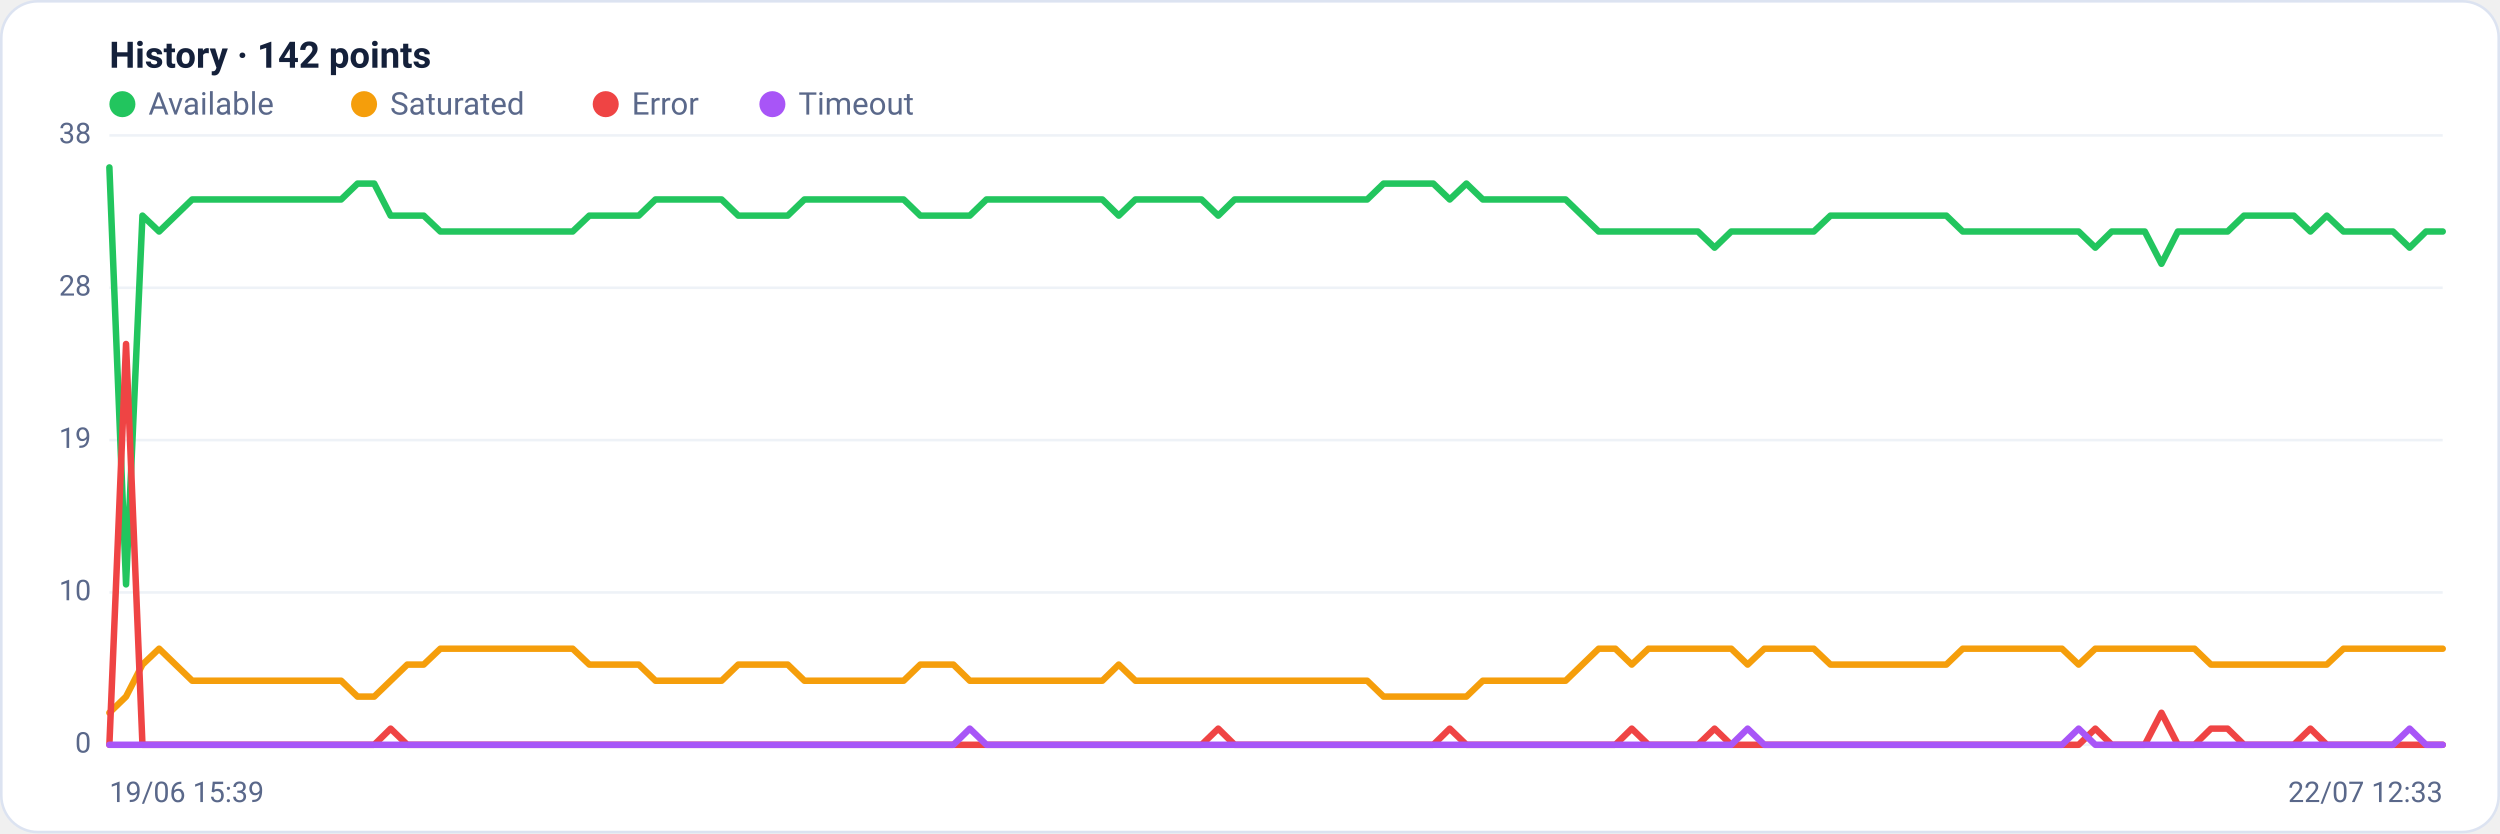
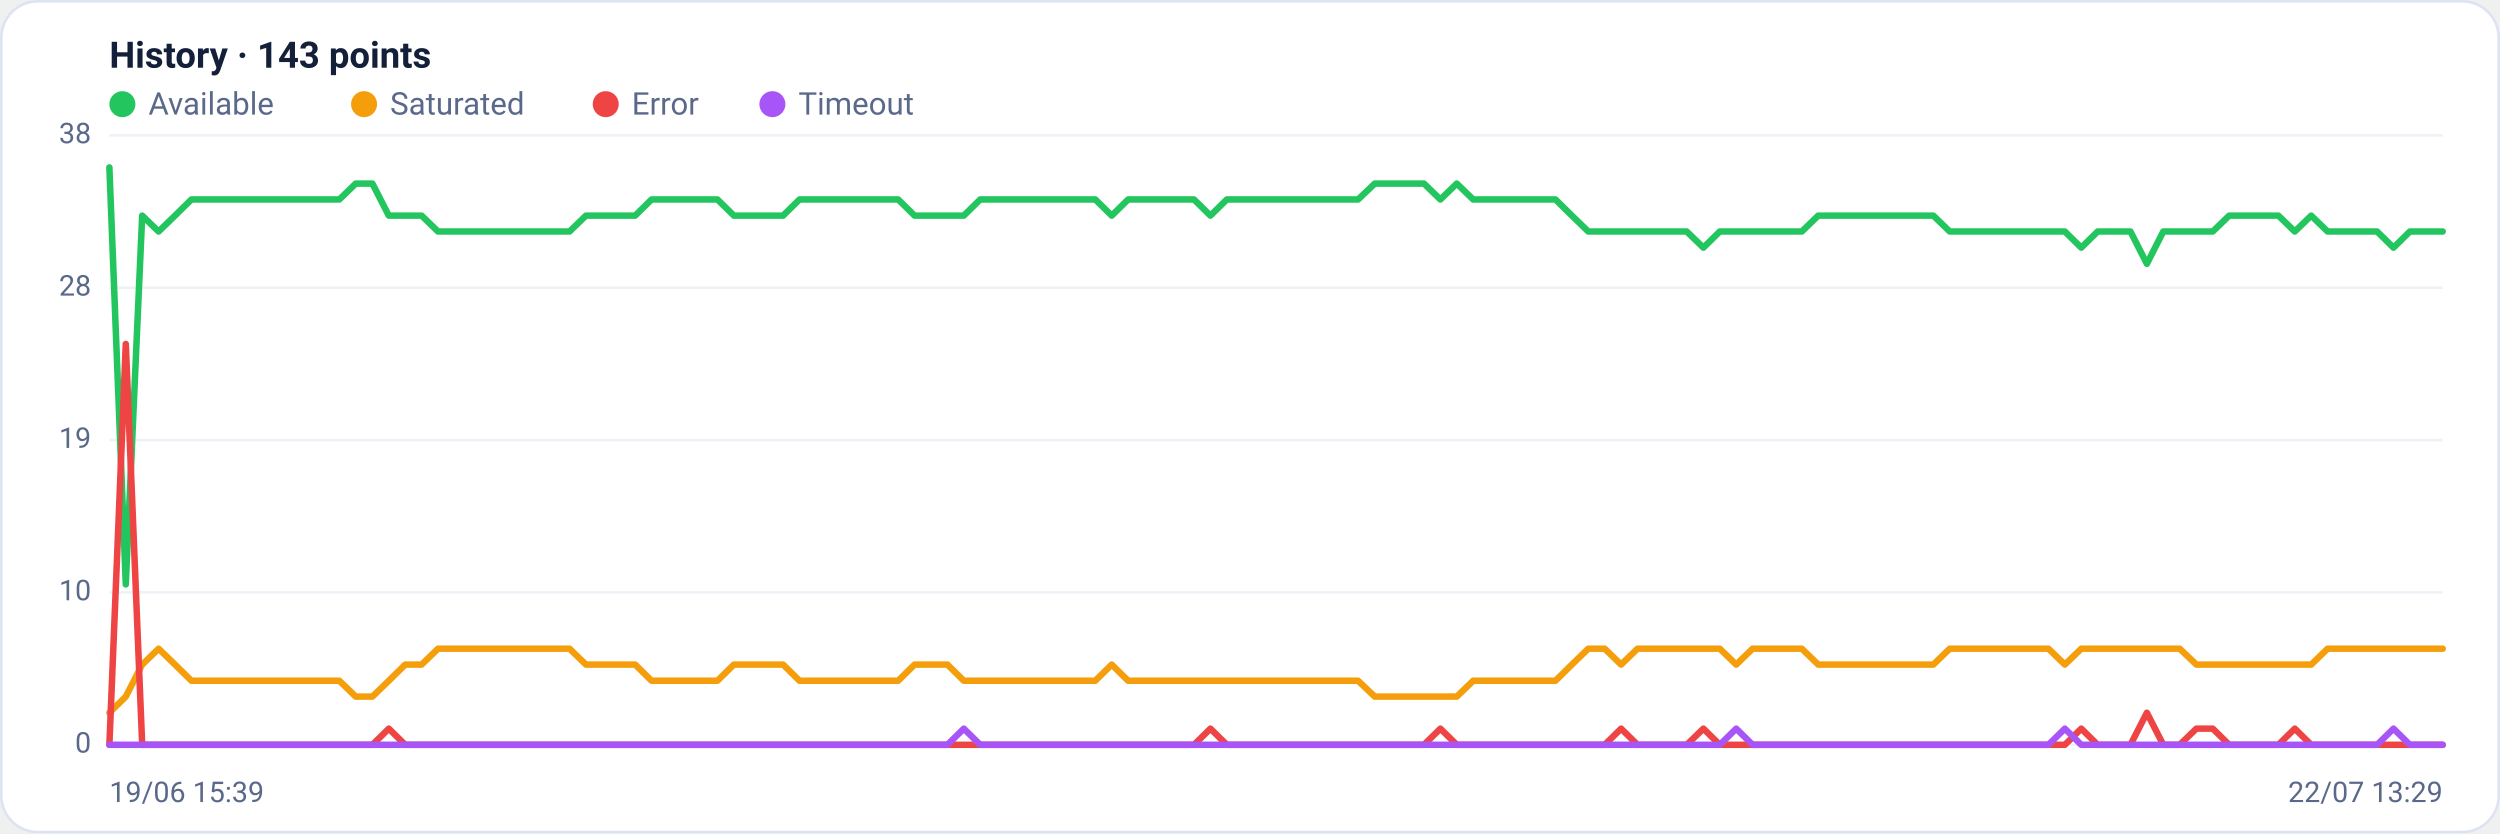
<svg xmlns="http://www.w3.org/2000/svg" viewBox="0 0 960 320" width="960" height="320" font-family="Segoe UI, system-ui, -apple-system, Roboto, Helvetica, Arial, sans-serif" role="img" aria-label="Availability history per region">
  <rect x="0.5" y="0.5" width="959" height="319" rx="14" fill="#ffffff" stroke="#dce3f1" />
-   <text x="42" y="26" font-size="14" font-weight="600" fill="#14203a">History · 142 points</text>
+   <text x="42" y="26" font-size="14" font-weight="600" fill="#14203a">History · 143 points</text>
  <circle cx="47" cy="40" r="5" fill="#22c55e" />
  <text x="57" y="44" font-size="12" fill="#5a688a">Available</text>
  <circle cx="139.8" cy="40" r="5" fill="#f59e0b" />
  <text x="149.8" y="44" font-size="12" fill="#5a688a">Saturated</text>
  <circle cx="232.6" cy="40" r="5" fill="#ef4444" />
  <text x="242.6" y="44" font-size="12" fill="#5a688a">Error</text>
  <circle cx="296.6" cy="40" r="5" fill="#a855f7" />
  <text x="306.6" y="44" font-size="12" fill="#5a688a">Timeout</text>
  <line x1="42" y1="286.0" x2="938" y2="286.0" stroke="#eef2f7" stroke-width="1" />
  <text x="35" y="289.0" text-anchor="end" font-size="11" fill="#5a688a">0</text>
  <line x1="42" y1="227.5" x2="938" y2="227.5" stroke="#eef2f7" stroke-width="1" />
  <text x="35" y="230.5" text-anchor="end" font-size="11" fill="#5a688a">10</text>
  <line x1="42" y1="169.0" x2="938" y2="169.0" stroke="#eef2f7" stroke-width="1" />
  <text x="35" y="172.0" text-anchor="end" font-size="11" fill="#5a688a">19</text>
  <line x1="42" y1="110.5" x2="938" y2="110.5" stroke="#eef2f7" stroke-width="1" />
  <text x="35" y="113.5" text-anchor="end" font-size="11" fill="#5a688a">28</text>
  <line x1="42" y1="52.0" x2="938" y2="52.0" stroke="#eef2f7" stroke-width="1" />
  <text x="35" y="55.0" text-anchor="end" font-size="11" fill="#5a688a">38</text>
-   <polyline fill="none" stroke="#22c55e" stroke-width="2.5" stroke-linejoin="round" stroke-linecap="round" points="42.0,64.3 48.4,224.4 54.7,82.8 61.1,88.9 67.4,82.8 73.8,76.6 80.1,76.6 86.5,76.6 92.8,76.6 99.2,76.6 105.5,76.6 111.9,76.6 118.3,76.6 124.6,76.6 131.0,76.6 137.3,70.5 143.7,70.5 150.0,82.8 156.4,82.8 162.7,82.8 169.1,88.9 175.4,88.9 181.8,88.9 188.2,88.9 194.5,88.9 200.9,88.9 207.2,88.9 213.6,88.9 219.9,88.9 226.3,82.8 232.6,82.8 239.0,82.8 245.3,82.8 251.7,76.6 258.1,76.6 264.4,76.6 270.8,76.6 277.1,76.6 283.5,82.8 289.8,82.8 296.2,82.8 302.5,82.8 308.9,76.6 315.2,76.6 321.6,76.6 328.0,76.6 334.3,76.6 340.7,76.6 347.0,76.6 353.4,82.8 359.7,82.8 366.1,82.8 372.4,82.8 378.8,76.6 385.1,76.6 391.5,76.6 397.9,76.6 404.2,76.6 410.6,76.6 416.9,76.6 423.3,76.6 429.6,82.8 436.0,76.6 442.3,76.6 448.7,76.6 455.0,76.6 461.4,76.6 467.8,82.8 474.1,76.6 480.5,76.6 486.8,76.6 493.2,76.6 499.5,76.6 505.9,76.6 512.2,76.6 518.6,76.6 525.0,76.6 531.3,70.5 537.7,70.5 544.0,70.5 550.4,70.5 556.7,76.6 563.1,70.5 569.4,76.6 575.8,76.6 582.1,76.6 588.5,76.6 594.9,76.6 601.2,76.6 607.6,82.8 613.9,88.9 620.3,88.9 626.6,88.9 633.0,88.9 639.3,88.9 645.7,88.9 652.0,88.9 658.4,95.1 664.8,88.9 671.1,88.9 677.5,88.9 683.8,88.9 690.2,88.9 696.5,88.9 702.9,82.8 709.2,82.8 715.6,82.8 721.9,82.8 728.3,82.8 734.7,82.8 741.0,82.8 747.4,82.8 753.7,88.9 760.1,88.9 766.4,88.9 772.8,88.9 779.1,88.9 785.5,88.9 791.8,88.9 798.2,88.9 804.6,95.1 810.9,88.9 817.3,88.9 823.6,88.9 830.0,101.3 836.3,88.9 842.7,88.9 849.0,88.9 855.4,88.9 861.7,82.8 868.1,82.8 874.5,82.8 880.8,82.8 887.2,88.9 893.5,82.8 899.9,88.9 906.2,88.9 912.6,88.9 918.9,88.9 925.3,95.1 931.6,88.9 938.0,88.9" />
-   <polyline fill="none" stroke="#f59e0b" stroke-width="2.5" stroke-linejoin="round" stroke-linecap="round" points="42.0,273.7 48.4,267.5 54.7,255.2 61.1,249.1 67.4,255.2 73.8,261.4 80.1,261.4 86.5,261.4 92.8,261.4 99.2,261.4 105.5,261.4 111.9,261.4 118.3,261.4 124.6,261.4 131.0,261.4 137.3,267.5 143.7,267.5 150.0,261.4 156.4,255.2 162.7,255.2 169.1,249.1 175.4,249.1 181.8,249.1 188.2,249.1 194.5,249.1 200.9,249.1 207.2,249.1 213.6,249.1 219.9,249.1 226.3,255.2 232.6,255.2 239.0,255.2 245.3,255.2 251.7,261.4 258.1,261.4 264.4,261.4 270.8,261.4 277.1,261.4 283.5,255.2 289.8,255.2 296.2,255.2 302.5,255.2 308.9,261.4 315.2,261.4 321.6,261.4 328.0,261.4 334.3,261.4 340.7,261.4 347.0,261.4 353.4,255.2 359.7,255.2 366.1,255.2 372.4,261.4 378.8,261.4 385.1,261.4 391.5,261.4 397.9,261.4 404.2,261.4 410.6,261.4 416.9,261.4 423.3,261.4 429.6,255.2 436.0,261.4 442.3,261.4 448.7,261.4 455.0,261.4 461.4,261.4 467.8,261.4 474.1,261.4 480.5,261.4 486.8,261.4 493.2,261.4 499.5,261.4 505.9,261.4 512.2,261.4 518.6,261.4 525.0,261.4 531.3,267.5 537.7,267.5 544.0,267.5 550.4,267.5 556.7,267.5 563.1,267.5 569.4,261.4 575.8,261.4 582.1,261.4 588.5,261.4 594.9,261.4 601.2,261.4 607.6,255.2 613.9,249.1 620.3,249.1 626.6,255.2 633.0,249.1 639.3,249.1 645.7,249.1 652.0,249.1 658.4,249.1 664.8,249.1 671.1,255.2 677.5,249.1 683.8,249.1 690.2,249.1 696.5,249.1 702.9,255.2 709.2,255.2 715.6,255.2 721.9,255.2 728.3,255.2 734.7,255.2 741.0,255.2 747.4,255.2 753.7,249.1 760.1,249.1 766.4,249.1 772.8,249.1 779.1,249.1 785.5,249.1 791.8,249.1 798.2,255.2 804.6,249.1 810.9,249.1 817.3,249.1 823.6,249.1 830.0,249.1 836.3,249.1 842.7,249.1 849.0,255.2 855.4,255.2 861.7,255.2 868.1,255.2 874.5,255.2 880.8,255.2 887.2,255.2 893.5,255.2 899.9,249.1 906.2,249.1 912.6,249.1 918.9,249.1 925.3,249.1 931.6,249.1 938.0,249.1" />
-   <polyline fill="none" stroke="#ef4444" stroke-width="2.5" stroke-linejoin="round" stroke-linecap="round" points="42.0,286.0 48.4,132.1 54.7,286.0 61.1,286.0 67.4,286.0 73.8,286.0 80.1,286.0 86.5,286.0 92.8,286.0 99.2,286.0 105.5,286.0 111.9,286.0 118.3,286.0 124.6,286.0 131.0,286.0 137.3,286.0 143.7,286.0 150.0,279.8 156.4,286.0 162.7,286.0 169.1,286.0 175.4,286.0 181.8,286.0 188.2,286.0 194.5,286.0 200.9,286.0 207.2,286.0 213.6,286.0 219.9,286.0 226.3,286.0 232.6,286.0 239.0,286.0 245.3,286.0 251.7,286.0 258.1,286.0 264.4,286.0 270.8,286.0 277.1,286.0 283.5,286.0 289.8,286.0 296.2,286.0 302.5,286.0 308.9,286.0 315.2,286.0 321.6,286.0 328.0,286.0 334.3,286.0 340.7,286.0 347.0,286.0 353.4,286.0 359.7,286.0 366.1,286.0 372.4,286.0 378.8,286.0 385.1,286.0 391.5,286.0 397.9,286.0 404.2,286.0 410.6,286.0 416.9,286.0 423.3,286.0 429.6,286.0 436.0,286.0 442.3,286.0 448.7,286.0 455.0,286.0 461.4,286.0 467.8,279.8 474.1,286.0 480.5,286.0 486.8,286.0 493.2,286.0 499.5,286.0 505.9,286.0 512.2,286.0 518.6,286.0 525.0,286.0 531.3,286.0 537.7,286.0 544.0,286.0 550.4,286.0 556.7,279.8 563.1,286.0 569.4,286.0 575.8,286.0 582.1,286.0 588.5,286.0 594.9,286.0 601.2,286.0 607.6,286.0 613.9,286.0 620.3,286.0 626.6,279.8 633.0,286.0 639.3,286.0 645.7,286.0 652.0,286.0 658.4,279.8 664.8,286.0 671.1,286.0 677.5,286.0 683.8,286.0 690.2,286.0 696.5,286.0 702.9,286.0 709.2,286.0 715.6,286.0 721.9,286.0 728.3,286.0 734.7,286.0 741.0,286.0 747.4,286.0 753.7,286.0 760.1,286.0 766.4,286.0 772.8,286.0 779.1,286.0 785.5,286.0 791.8,286.0 798.2,286.0 804.6,279.8 810.9,286.0 817.3,286.0 823.6,286.0 830.0,273.7 836.3,286.0 842.7,286.0 849.0,279.8 855.4,279.8 861.7,286.0 868.1,286.0 874.5,286.0 880.8,286.0 887.2,279.8 893.5,286.0 899.9,286.0 906.2,286.0 912.6,286.0 918.9,286.0 925.3,286.0 931.6,286.0 938.0,286.0" />
-   <polyline fill="none" stroke="#a855f7" stroke-width="2.5" stroke-linejoin="round" stroke-linecap="round" points="42.0,286.0 48.4,286.0 54.7,286.0 61.1,286.0 67.4,286.0 73.8,286.0 80.1,286.0 86.5,286.0 92.8,286.0 99.2,286.0 105.5,286.0 111.9,286.0 118.3,286.0 124.6,286.0 131.0,286.0 137.3,286.0 143.7,286.0 150.0,286.0 156.4,286.0 162.7,286.0 169.1,286.0 175.4,286.0 181.8,286.0 188.2,286.0 194.5,286.0 200.9,286.0 207.2,286.0 213.6,286.0 219.9,286.0 226.3,286.0 232.6,286.0 239.0,286.0 245.3,286.0 251.7,286.0 258.1,286.0 264.4,286.0 270.8,286.0 277.1,286.0 283.5,286.0 289.8,286.0 296.2,286.0 302.5,286.0 308.9,286.0 315.2,286.0 321.6,286.0 328.0,286.0 334.3,286.0 340.7,286.0 347.0,286.0 353.4,286.0 359.7,286.0 366.1,286.0 372.4,279.8 378.8,286.0 385.1,286.0 391.5,286.0 397.9,286.0 404.2,286.0 410.6,286.0 416.9,286.0 423.3,286.0 429.6,286.0 436.0,286.0 442.3,286.0 448.7,286.0 455.0,286.0 461.4,286.0 467.8,286.0 474.1,286.0 480.5,286.0 486.8,286.0 493.2,286.0 499.5,286.0 505.9,286.0 512.2,286.0 518.6,286.0 525.0,286.0 531.3,286.0 537.7,286.0 544.0,286.0 550.4,286.0 556.7,286.0 563.1,286.0 569.4,286.0 575.8,286.0 582.1,286.0 588.5,286.0 594.9,286.0 601.2,286.0 607.6,286.0 613.9,286.0 620.3,286.0 626.6,286.0 633.0,286.0 639.3,286.0 645.7,286.0 652.0,286.0 658.4,286.0 664.8,286.0 671.1,279.8 677.5,286.0 683.8,286.0 690.2,286.0 696.5,286.0 702.9,286.0 709.2,286.0 715.6,286.0 721.9,286.0 728.3,286.0 734.7,286.0 741.0,286.0 747.4,286.0 753.7,286.0 760.1,286.0 766.4,286.0 772.8,286.0 779.1,286.0 785.5,286.0 791.8,286.0 798.2,279.8 804.6,286.0 810.9,286.0 817.3,286.0 823.6,286.0 830.0,286.0 836.3,286.0 842.7,286.0 849.0,286.0 855.4,286.0 861.7,286.0 868.1,286.0 874.5,286.0 880.8,286.0 887.2,286.0 893.5,286.0 899.9,286.0 906.2,286.0 912.6,286.0 918.9,286.0 925.3,279.8 931.6,286.0 938.0,286.0" />
+   <polyline fill="none" stroke="#22c55e" stroke-width="2.5" stroke-linejoin="round" stroke-linecap="round" points="42.0,64.3 48.3,224.4 54.6,82.8 60.9,88.9 67.2,82.8 73.5,76.6 79.9,76.6 86.2,76.6 92.5,76.6 98.8,76.6 105.1,76.6 111.4,76.6 117.7,76.6 124.0,76.6 130.3,76.6 136.6,70.5 143.0,70.5 149.3,82.8 155.6,82.8 161.9,82.8 168.2,88.9 174.5,88.9 180.8,88.9 187.1,88.9 193.4,88.9 199.7,88.9 206.1,88.9 212.4,88.9 218.7,88.9 225.0,82.8 231.3,82.8 237.6,82.8 243.9,82.8 250.2,76.6 256.5,76.6 262.8,76.6 269.2,76.6 275.5,76.6 281.8,82.8 288.1,82.8 294.4,82.8 300.7,82.8 307.0,76.6 313.3,76.6 319.6,76.6 325.9,76.6 332.3,76.6 338.6,76.6 344.9,76.6 351.2,82.8 357.5,82.8 363.8,82.8 370.1,82.8 376.4,76.6 382.7,76.6 389.0,76.6 395.4,76.6 401.7,76.6 408.0,76.6 414.3,76.6 420.6,76.6 426.9,82.8 433.2,76.6 439.5,76.6 445.8,76.6 452.1,76.6 458.5,76.6 464.8,82.8 471.1,76.6 477.4,76.6 483.7,76.6 490.0,76.6 496.3,76.6 502.6,76.6 508.9,76.6 515.2,76.6 521.5,76.6 527.9,70.5 534.2,70.5 540.5,70.5 546.8,70.5 553.1,76.6 559.4,70.5 565.7,76.6 572.0,76.6 578.3,76.6 584.6,76.6 591.0,76.6 597.3,76.6 603.6,82.8 609.9,88.9 616.2,88.9 622.5,88.9 628.8,88.9 635.1,88.9 641.4,88.9 647.7,88.9 654.1,95.1 660.4,88.9 666.7,88.9 673.0,88.9 679.3,88.9 685.6,88.9 691.9,88.9 698.2,82.8 704.5,82.8 710.8,82.8 717.2,82.8 723.5,82.8 729.8,82.8 736.1,82.8 742.4,82.8 748.7,88.9 755.0,88.9 761.3,88.9 767.6,88.9 773.9,88.9 780.3,88.9 786.6,88.9 792.9,88.9 799.2,95.1 805.5,88.9 811.8,88.9 818.1,88.9 824.4,101.3 830.7,88.9 837.0,88.9 843.4,88.9 849.7,88.9 856.0,82.8 862.3,82.8 868.6,82.8 874.9,82.8 881.2,88.9 887.5,82.8 893.8,88.9 900.1,88.9 906.5,88.9 912.8,88.9 919.1,95.1 925.4,88.9 931.7,88.9 938.0,88.9" />
+   <polyline fill="none" stroke="#f59e0b" stroke-width="2.5" stroke-linejoin="round" stroke-linecap="round" points="42.0,273.7 48.3,267.5 54.6,255.2 60.9,249.1 67.2,255.2 73.5,261.4 79.9,261.4 86.2,261.4 92.5,261.4 98.8,261.4 105.1,261.4 111.4,261.4 117.7,261.4 124.0,261.4 130.3,261.4 136.6,267.5 143.0,267.5 149.3,261.4 155.6,255.2 161.9,255.2 168.2,249.1 174.5,249.1 180.8,249.1 187.1,249.1 193.4,249.1 199.7,249.1 206.1,249.1 212.4,249.1 218.7,249.1 225.0,255.2 231.3,255.2 237.6,255.2 243.9,255.2 250.2,261.4 256.5,261.4 262.8,261.4 269.2,261.4 275.5,261.4 281.8,255.2 288.1,255.2 294.4,255.2 300.7,255.2 307.0,261.4 313.3,261.4 319.6,261.4 325.9,261.4 332.3,261.4 338.6,261.4 344.9,261.4 351.2,255.2 357.5,255.2 363.8,255.2 370.1,261.4 376.4,261.4 382.7,261.4 389.0,261.4 395.4,261.4 401.7,261.4 408.0,261.4 414.3,261.4 420.6,261.4 426.9,255.2 433.2,261.4 439.5,261.4 445.8,261.4 452.1,261.4 458.5,261.4 464.8,261.4 471.1,261.4 477.4,261.4 483.7,261.4 490.0,261.4 496.3,261.4 502.6,261.4 508.9,261.4 515.2,261.4 521.5,261.4 527.9,267.5 534.2,267.5 540.5,267.5 546.8,267.5 553.1,267.5 559.4,267.5 565.7,261.4 572.0,261.4 578.3,261.4 584.6,261.4 591.0,261.4 597.3,261.4 603.6,255.2 609.9,249.1 616.2,249.1 622.5,255.2 628.8,249.1 635.1,249.1 641.4,249.1 647.7,249.1 654.1,249.1 660.4,249.1 666.7,255.2 673.0,249.1 679.3,249.1 685.6,249.1 691.9,249.1 698.2,255.2 704.5,255.2 710.8,255.2 717.2,255.2 723.5,255.2 729.8,255.2 736.1,255.2 742.4,255.2 748.7,249.1 755.0,249.1 761.3,249.1 767.6,249.1 773.9,249.1 780.3,249.1 786.6,249.1 792.9,255.2 799.2,249.1 805.5,249.1 811.8,249.1 818.1,249.1 824.4,249.1 830.7,249.1 837.0,249.1 843.4,255.2 849.7,255.2 856.0,255.2 862.3,255.2 868.6,255.2 874.9,255.2 881.2,255.2 887.5,255.2 893.8,249.1 900.1,249.1 906.5,249.1 912.8,249.1 919.1,249.1 925.4,249.1 931.7,249.1 938.0,249.1" />
+   <polyline fill="none" stroke="#ef4444" stroke-width="2.5" stroke-linejoin="round" stroke-linecap="round" points="42.0,286.0 48.3,132.1 54.6,286.0 60.9,286.0 67.2,286.0 73.5,286.0 79.9,286.0 86.2,286.0 92.5,286.0 98.8,286.0 105.1,286.0 111.4,286.0 117.7,286.0 124.0,286.0 130.3,286.0 136.6,286.0 143.0,286.0 149.3,279.8 155.6,286.0 161.9,286.0 168.2,286.0 174.5,286.0 180.8,286.0 187.1,286.0 193.4,286.0 199.7,286.0 206.1,286.0 212.4,286.0 218.7,286.0 225.0,286.0 231.3,286.0 237.6,286.0 243.9,286.0 250.2,286.0 256.5,286.0 262.8,286.0 269.2,286.0 275.5,286.0 281.8,286.0 288.1,286.0 294.4,286.0 300.7,286.0 307.0,286.0 313.3,286.0 319.6,286.0 325.9,286.0 332.3,286.0 338.6,286.0 344.9,286.0 351.2,286.0 357.5,286.0 363.8,286.0 370.1,286.0 376.4,286.0 382.7,286.0 389.0,286.0 395.4,286.0 401.7,286.0 408.0,286.0 414.3,286.0 420.6,286.0 426.9,286.0 433.2,286.0 439.5,286.0 445.8,286.0 452.1,286.0 458.5,286.0 464.8,279.8 471.1,286.0 477.4,286.0 483.7,286.0 490.0,286.0 496.3,286.0 502.6,286.0 508.9,286.0 515.2,286.0 521.5,286.0 527.9,286.0 534.2,286.0 540.5,286.0 546.8,286.0 553.1,279.8 559.4,286.0 565.7,286.0 572.0,286.0 578.3,286.0 584.6,286.0 591.0,286.0 597.3,286.0 603.6,286.0 609.9,286.0 616.2,286.0 622.5,279.8 628.8,286.0 635.1,286.0 641.4,286.0 647.7,286.0 654.1,279.8 660.4,286.0 666.7,286.0 673.0,286.0 679.3,286.0 685.6,286.0 691.9,286.0 698.2,286.0 704.5,286.0 710.8,286.0 717.2,286.0 723.5,286.0 729.8,286.0 736.1,286.0 742.4,286.0 748.7,286.0 755.0,286.0 761.3,286.0 767.6,286.0 773.9,286.0 780.3,286.0 786.6,286.0 792.9,286.0 799.2,279.8 805.5,286.0 811.8,286.0 818.1,286.0 824.4,273.7 830.7,286.0 837.0,286.0 843.4,279.8 849.7,279.8 856.0,286.0 862.3,286.0 868.6,286.0 874.9,286.0 881.2,279.8 887.5,286.0 893.8,286.0 900.1,286.0 906.5,286.0 912.8,286.0 919.1,286.0 925.4,286.0 931.7,286.0 938.0,286.0" />
+   <polyline fill="none" stroke="#a855f7" stroke-width="2.5" stroke-linejoin="round" stroke-linecap="round" points="42.0,286.0 48.3,286.0 54.6,286.0 60.9,286.0 67.2,286.0 73.5,286.0 79.9,286.0 86.2,286.0 92.5,286.0 98.8,286.0 105.1,286.0 111.4,286.0 117.7,286.0 124.0,286.0 130.3,286.0 136.6,286.0 143.0,286.0 149.3,286.0 155.6,286.0 161.9,286.0 168.2,286.0 174.5,286.0 180.8,286.0 187.1,286.0 193.4,286.0 199.7,286.0 206.1,286.0 212.4,286.0 218.7,286.0 225.0,286.0 231.3,286.0 237.6,286.0 243.9,286.0 250.2,286.0 256.5,286.0 262.8,286.0 269.2,286.0 275.5,286.0 281.8,286.0 288.1,286.0 294.4,286.0 300.7,286.0 307.0,286.0 313.3,286.0 319.6,286.0 325.9,286.0 332.3,286.0 338.6,286.0 344.9,286.0 351.2,286.0 357.5,286.0 363.8,286.0 370.1,279.8 376.4,286.0 382.7,286.0 389.0,286.0 395.4,286.0 401.7,286.0 408.0,286.0 414.3,286.0 420.6,286.0 426.9,286.0 433.2,286.0 439.5,286.0 445.8,286.0 452.1,286.0 458.5,286.0 464.8,286.0 471.1,286.0 477.4,286.0 483.7,286.0 490.0,286.0 496.3,286.0 502.6,286.0 508.9,286.0 515.2,286.0 521.5,286.0 527.9,286.0 534.2,286.0 540.5,286.0 546.8,286.0 553.1,286.0 559.4,286.0 565.7,286.0 572.0,286.0 578.3,286.0 584.6,286.0 591.0,286.0 597.3,286.0 603.6,286.0 609.9,286.0 616.2,286.0 622.5,286.0 628.8,286.0 635.1,286.0 641.4,286.0 647.7,286.0 654.1,286.0 660.4,286.0 666.7,279.8 673.0,286.0 679.3,286.0 685.6,286.0 691.9,286.0 698.2,286.0 704.5,286.0 710.8,286.0 717.2,286.0 723.5,286.0 729.8,286.0 736.1,286.0 742.4,286.0 748.7,286.0 755.0,286.0 761.3,286.0 767.6,286.0 773.9,286.0 780.3,286.0 786.6,286.0 792.9,279.8 799.2,286.0 805.5,286.0 811.8,286.0 818.1,286.0 824.4,286.0 830.7,286.0 837.0,286.0 843.4,286.0 849.7,286.0 856.0,286.0 862.3,286.0 868.6,286.0 874.9,286.0 881.2,286.0 887.5,286.0 893.8,286.0 900.1,286.0 906.5,286.0 912.8,286.0 919.1,279.8 925.4,286.0 931.7,286.0 938.0,286.0" />
  <text x="42" y="308" font-size="11" fill="#5a688a">19/06 15:39</text>
-   <text x="938" y="308" text-anchor="end" font-size="11" fill="#5a688a">22/07 12:33</text>
+   <text x="938" y="308" text-anchor="end" font-size="11" fill="#5a688a">22/07 13:29</text>
</svg>
